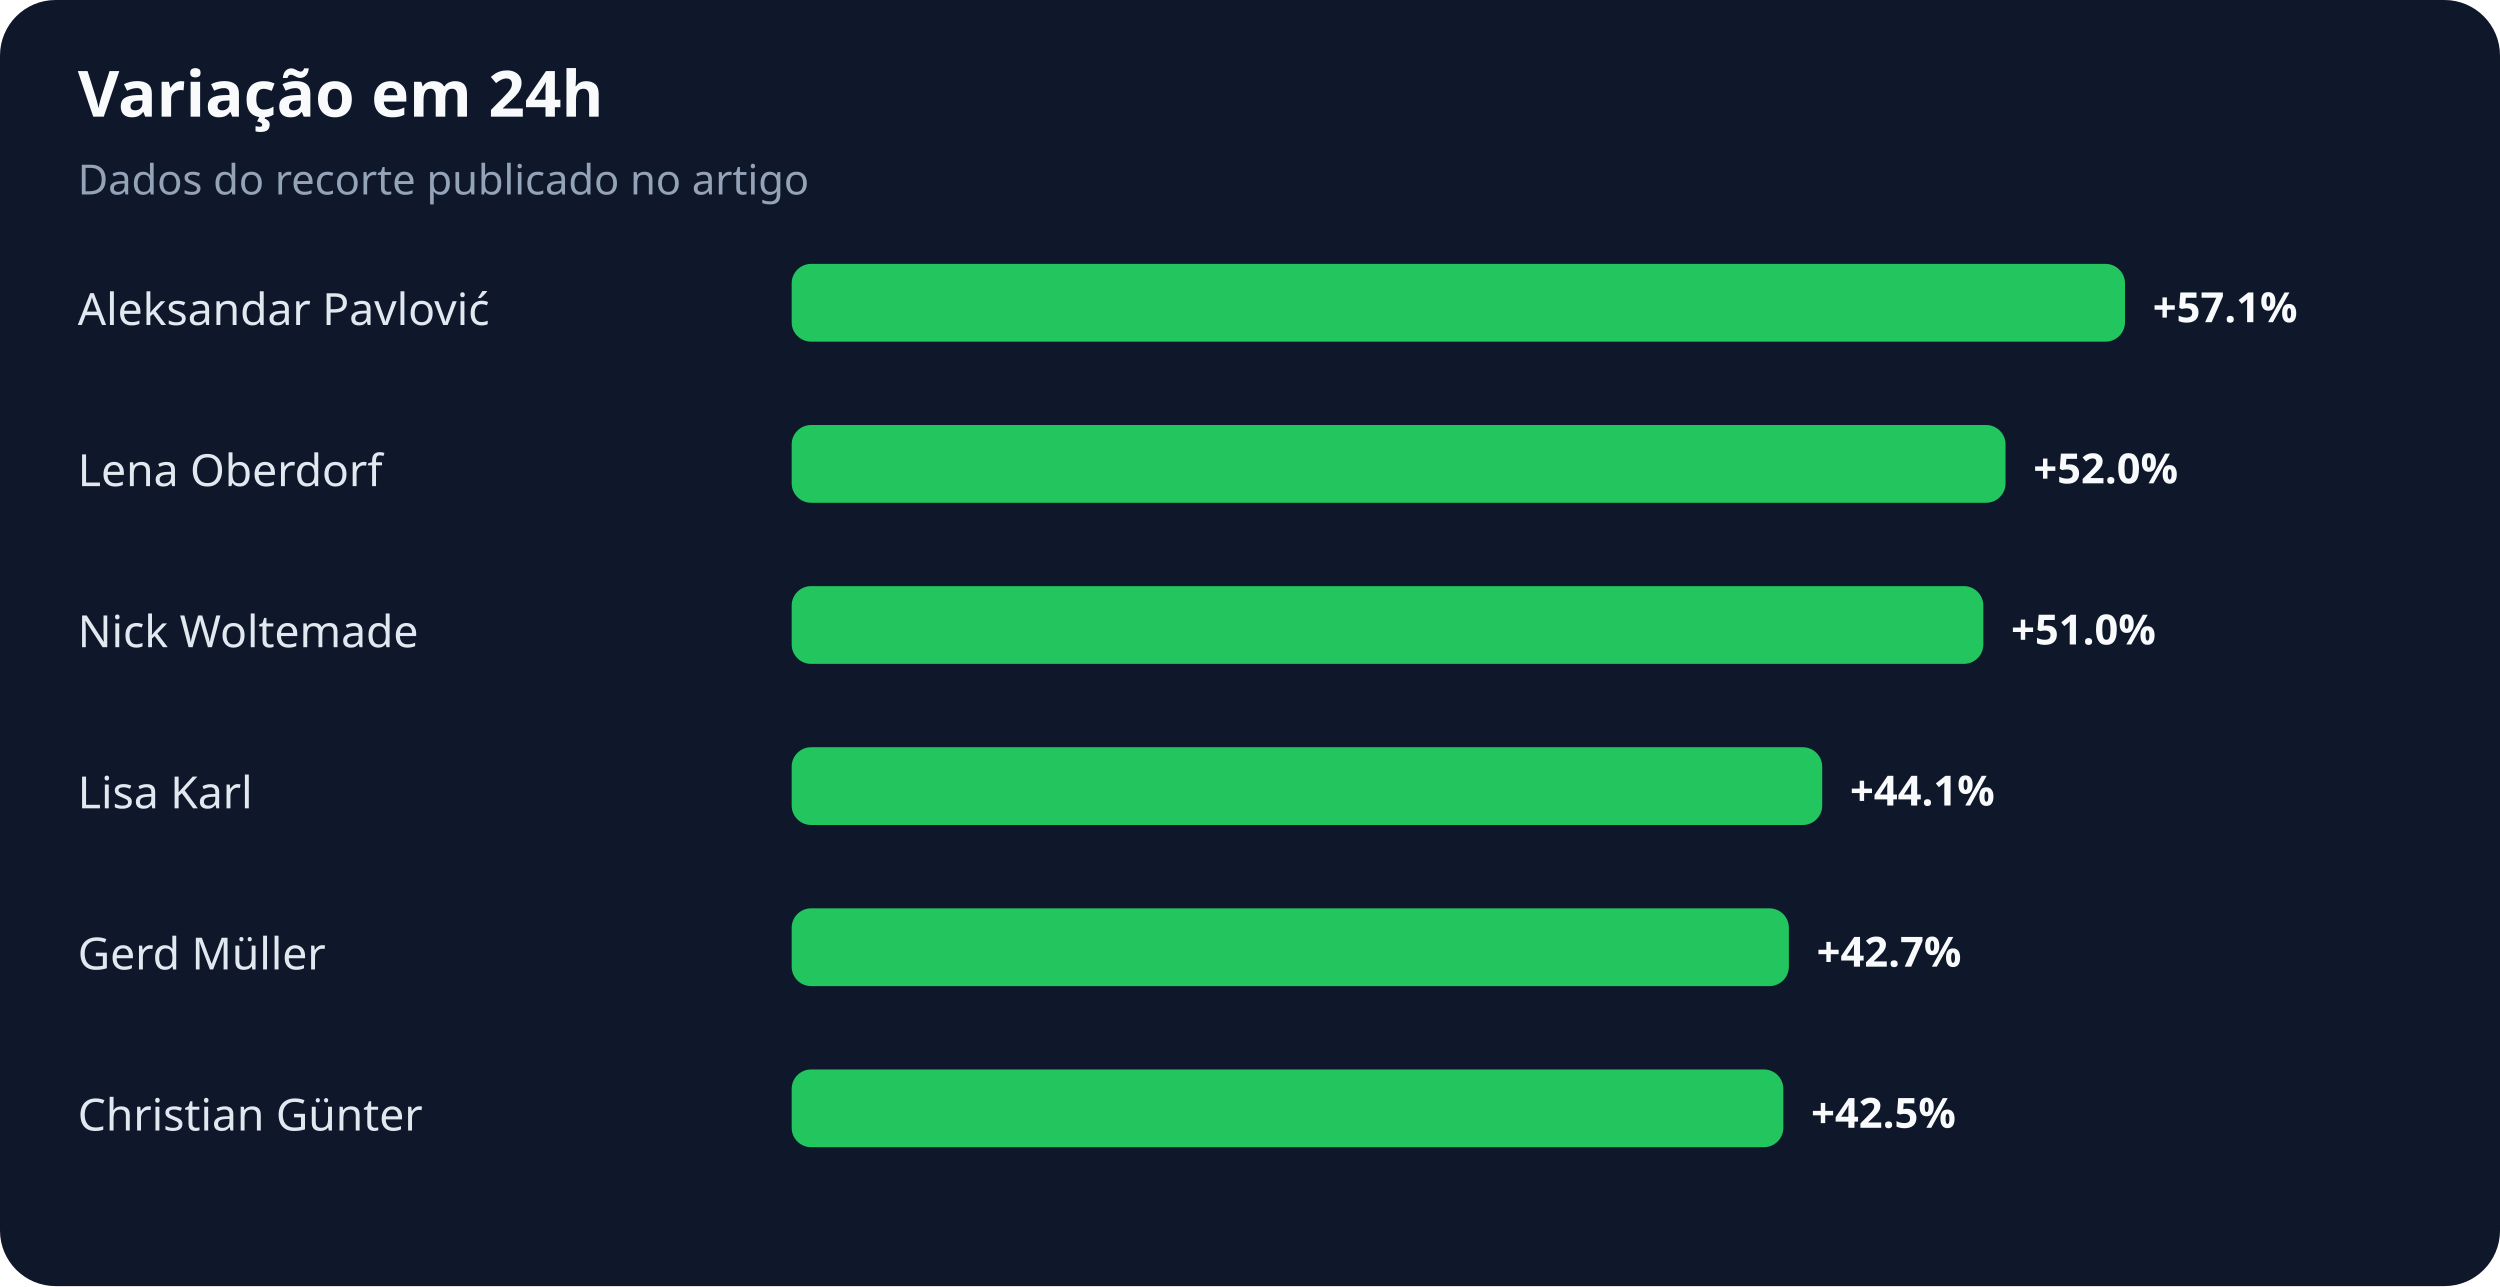
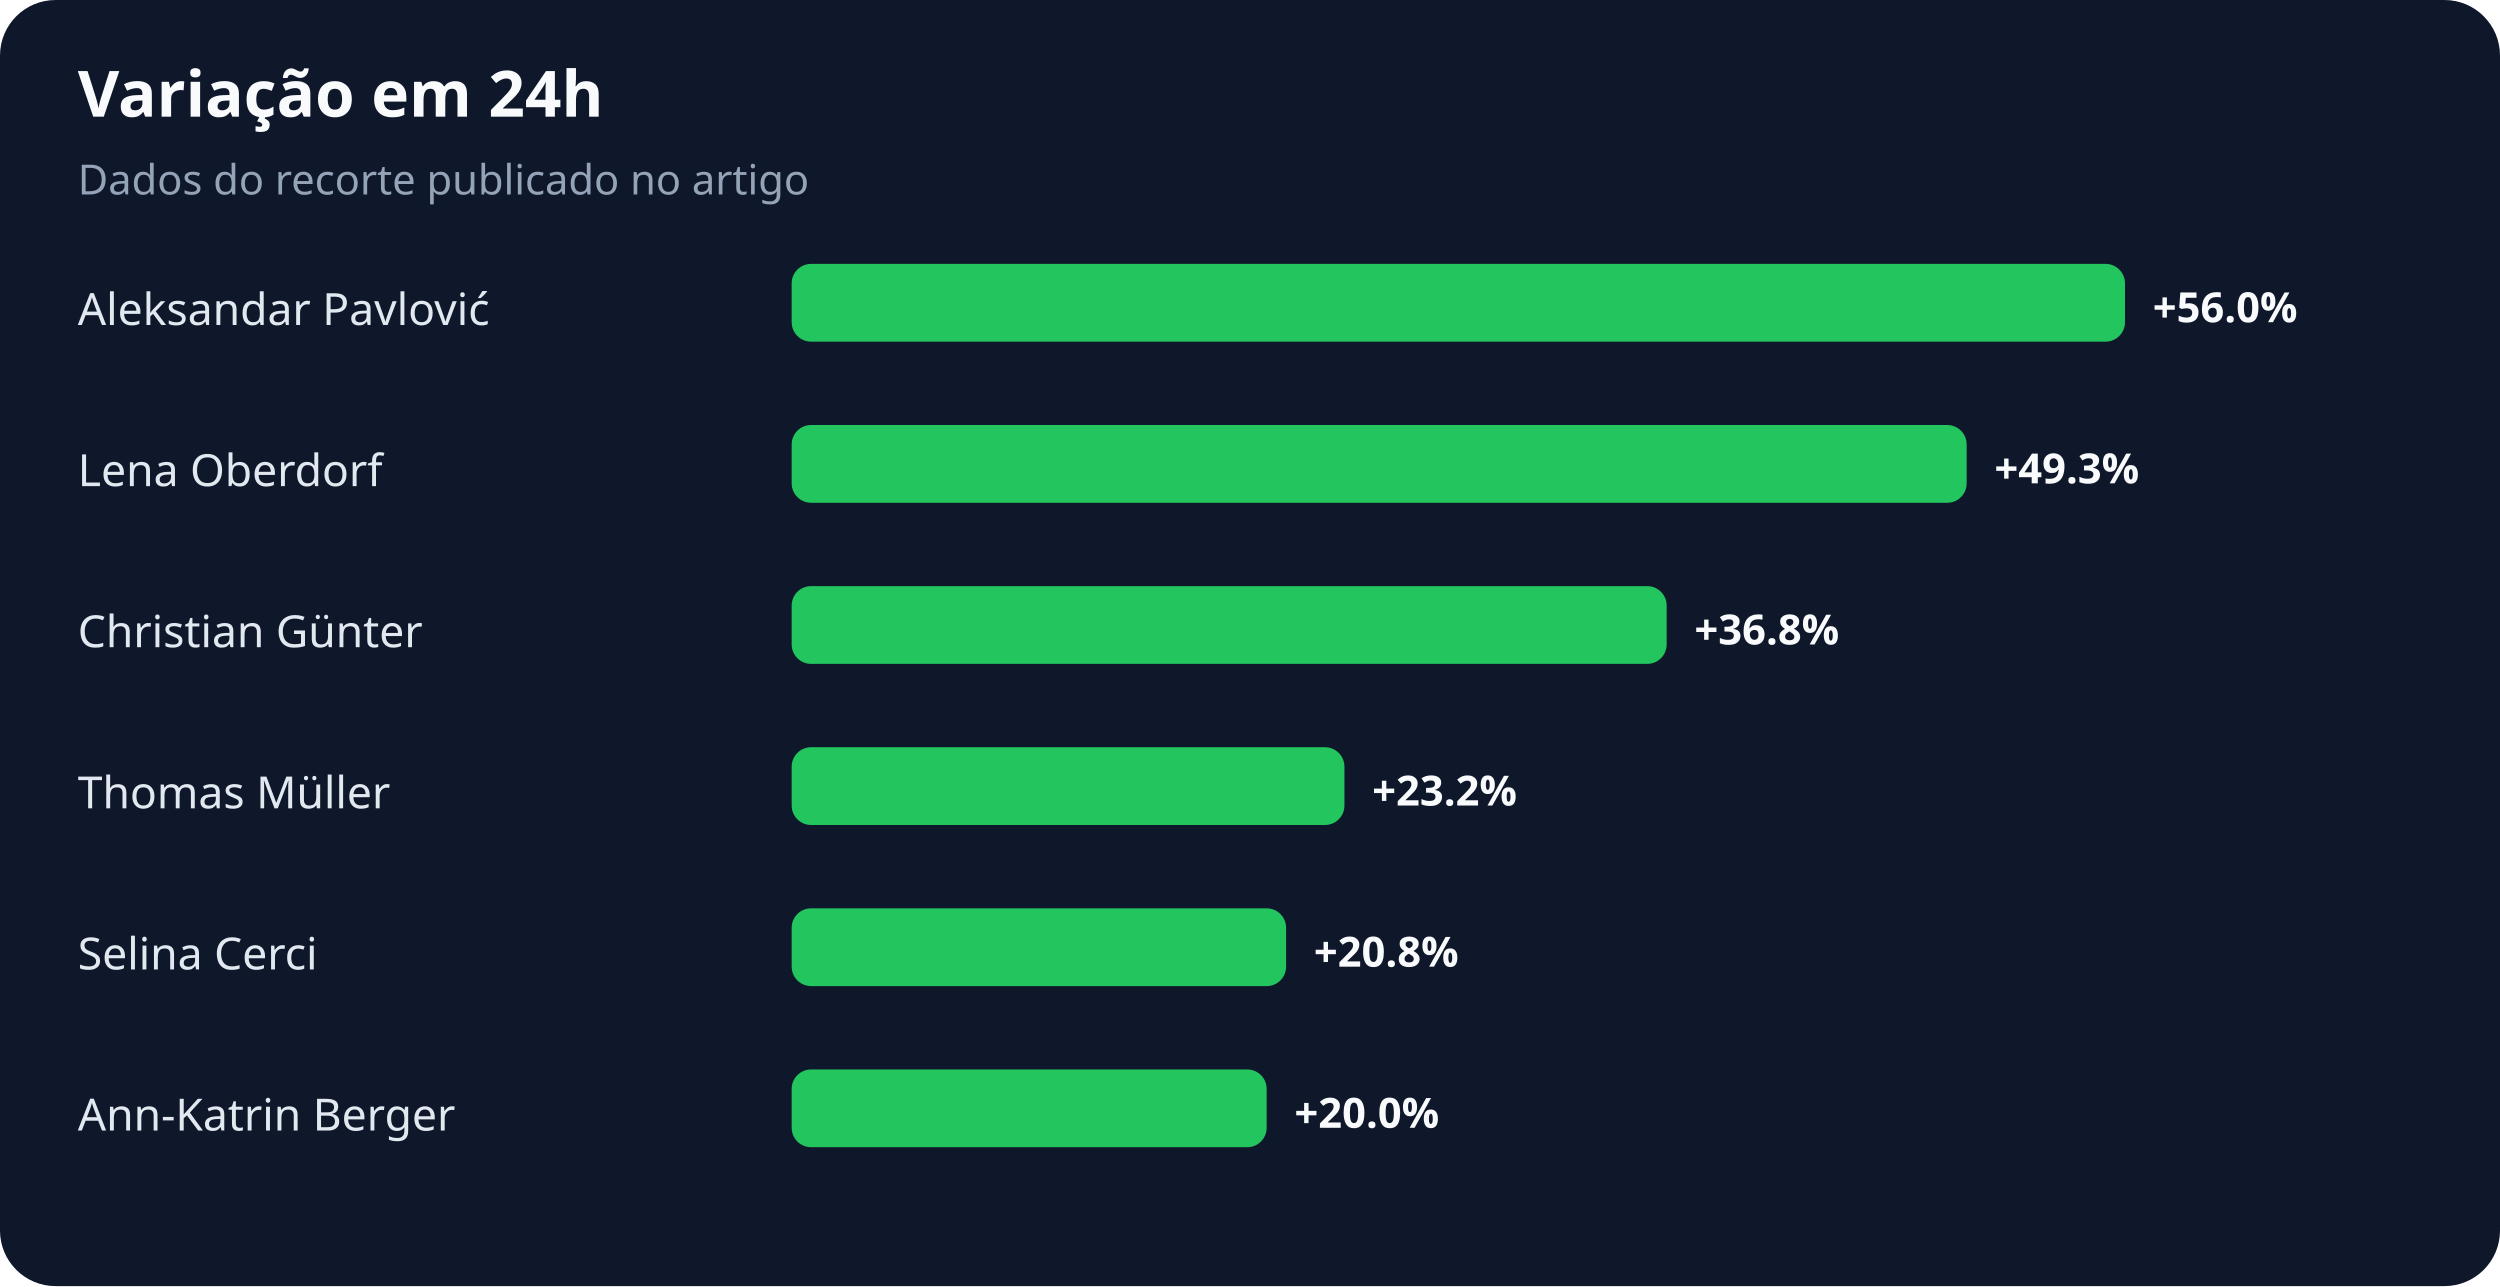
<svg xmlns="http://www.w3.org/2000/svg" width="900" height="463" viewBox="0 0 900 463" role="img" aria-labelledby="title desc">
  <rect width="100%" height="100%" rx="20" fill="#0f172a" />
  <text x="28" y="42" fill="#f8fafc" font-family="system-ui,sans-serif" font-size="23" font-weight="700">Variação em 24h</text>
  <text x="28" y="70" fill="#94a3b8" font-family="system-ui,sans-serif" font-size="15">Dados do recorte publicado no artigo</text>
  <text x="28" y="117" fill="#e2e8f0" font-family="system-ui,sans-serif" font-size="16">Aleksandar Pavlović</text>
  <rect x="285" y="95" width="480" height="28" rx="7" fill="#22c55e" />
-   <text x="775" y="116" fill="#f8fafc" font-family="system-ui,sans-serif" font-size="15" font-weight="700">+57.1%</text>
+   <text x="775" y="116" fill="#f8fafc" font-family="system-ui,sans-serif" font-size="15" font-weight="700">+56.0%</text>
  <text x="28" y="175" fill="#e2e8f0" font-family="system-ui,sans-serif" font-size="16">Lena Oberdorf</text>
-   <rect x="285" y="153" width="437" height="28" rx="7" fill="#22c55e" />
-   <text x="732" y="174" fill="#f8fafc" font-family="system-ui,sans-serif" font-size="15" font-weight="700">+52.0%</text>
-   <text x="28" y="233" fill="#e2e8f0" font-family="system-ui,sans-serif" font-size="16">Nick Woltemade</text>
-   <rect x="285" y="211" width="429" height="28" rx="7" fill="#22c55e" />
-   <text x="724" y="232" fill="#f8fafc" font-family="system-ui,sans-serif" font-size="15" font-weight="700">+51.0%</text>
-   <text x="28" y="291" fill="#e2e8f0" font-family="system-ui,sans-serif" font-size="16">Lisa Karl</text>
-   <rect x="285" y="269" width="371" height="28" rx="7" fill="#22c55e" />
-   <text x="666" y="290" fill="#f8fafc" font-family="system-ui,sans-serif" font-size="15" font-weight="700">+44.1%</text>
-   <text x="28" y="349" fill="#e2e8f0" font-family="system-ui,sans-serif" font-size="16">Gerd Müller</text>
-   <rect x="285" y="327" width="359" height="28" rx="7" fill="#22c55e" />
-   <text x="654" y="348" fill="#f8fafc" font-family="system-ui,sans-serif" font-size="15" font-weight="700">+42.7%</text>
-   <text x="28" y="407" fill="#e2e8f0" font-family="system-ui,sans-serif" font-size="16">Christian Günter</text>
-   <rect x="285" y="385" width="357" height="28" rx="7" fill="#22c55e" />
-   <text x="652" y="406" fill="#f8fafc" font-family="system-ui,sans-serif" font-size="15" font-weight="700">+42.5%</text>
+   <rect x="285" y="153" width="423" height="28" rx="7" fill="#22c55e" />
+   <text x="718" y="174" fill="#f8fafc" font-family="system-ui,sans-serif" font-size="15" font-weight="700">+49.3%</text>
+   <text x="28" y="233" fill="#e2e8f0" font-family="system-ui,sans-serif" font-size="16">Christian Günter</text>
+   <rect x="285" y="211" width="315" height="28" rx="7" fill="#22c55e" />
+   <text x="610" y="232" fill="#f8fafc" font-family="system-ui,sans-serif" font-size="15" font-weight="700">+36.8%</text>
+   <text x="28" y="291" fill="#e2e8f0" font-family="system-ui,sans-serif" font-size="16">Thomas Müller</text>
+   <rect x="285" y="269" width="199" height="28" rx="7" fill="#22c55e" />
+   <text x="494" y="290" fill="#f8fafc" font-family="system-ui,sans-serif" font-size="15" font-weight="700">+23.2%</text>
+   <text x="28" y="349" fill="#e2e8f0" font-family="system-ui,sans-serif" font-size="16">Selina Cerci</text>
+   <rect x="285" y="327" width="178" height="28" rx="7" fill="#22c55e" />
+   <text x="473" y="348" fill="#f8fafc" font-family="system-ui,sans-serif" font-size="15" font-weight="700">+20.8%</text>
+   <text x="28" y="407" fill="#e2e8f0" font-family="system-ui,sans-serif" font-size="16">Ann-Katrin Berger</text>
+   <rect x="285" y="385" width="171" height="28" rx="7" fill="#22c55e" />
+   <text x="466" y="406" fill="#f8fafc" font-family="system-ui,sans-serif" font-size="15" font-weight="700">+20.0%</text>
</svg>
